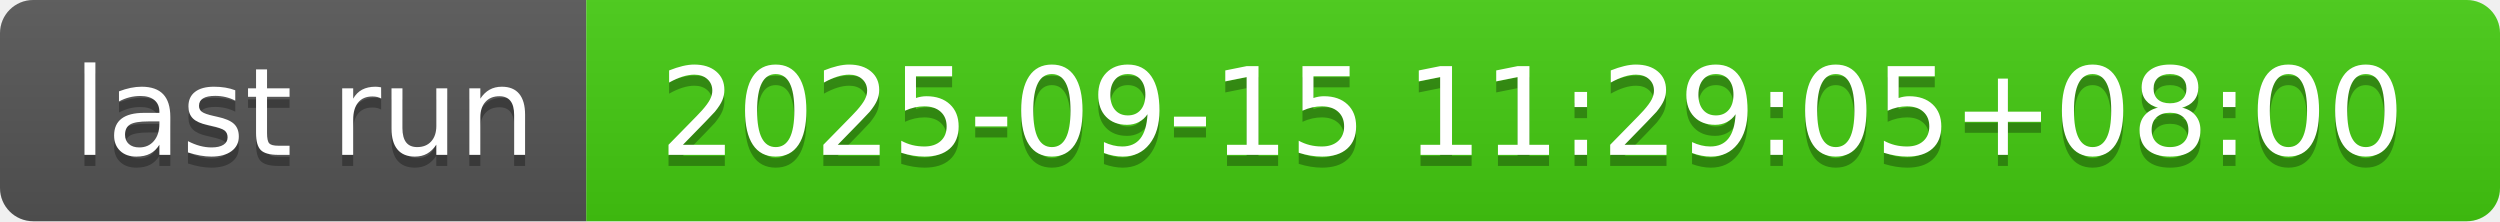
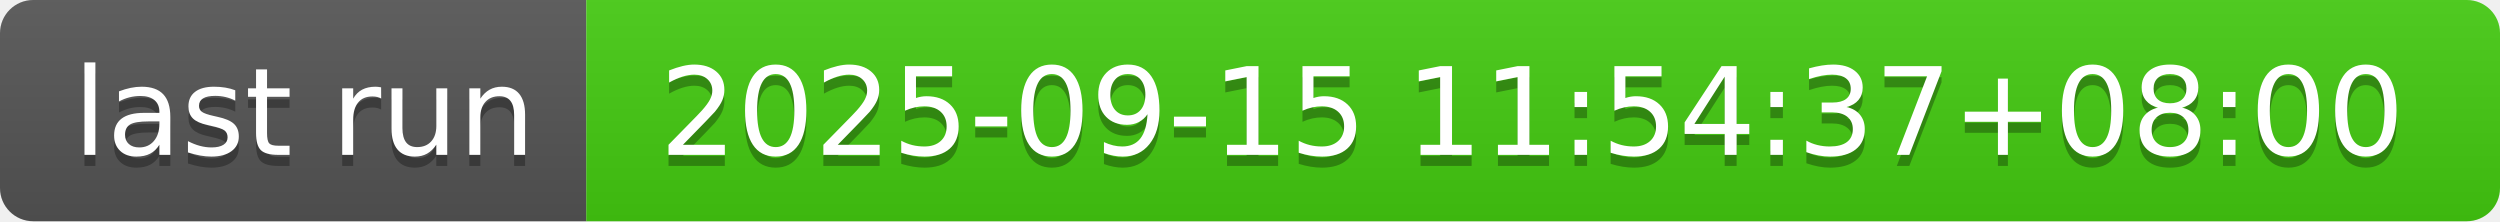
- <svg xmlns="http://www.w3.org/2000/svg" width="226" height="20" role="img" aria-label="last run: 2025-09-15 11:29:05+08:00">
+ <svg xmlns="http://www.w3.org/2000/svg" width="226" height="20" role="img" aria-label="last run: 2025-09-15 11:54:37+08:00">
  <linearGradient id="s" x2="0" y2="100%">
    <stop offset="0" stop-color="#bbb" stop-opacity=".1" />
    <stop offset="1" stop-opacity=".1" />
  </linearGradient>
  <clipPath id="r">
    <rect width="226" height="20" rx="3" fill="#fff" />
  </clipPath>
  <g clip-path="url(#r)">
    <rect width="53" height="20" fill="#555" />
    <rect x="53" width="173" height="20" fill="#4c1" />
    <rect width="226" height="20" fill="url(#s)" />
  </g>
  <g fill="#fff" text-anchor="middle" font-family="Verdana,Geneva,DejaVu Sans,sans-serif" text-rendering="geometricPrecision" font-size="110">
    <text aria-hidden="true" x="275" y="150" fill="#010101" fill-opacity=".3" transform="scale(.1)" textLength="430">last run</text>
    <text x="275" y="140" transform="scale(.1)" fill="#fff" textLength="430">last run</text>
-     <text aria-hidden="true" x="1385" y="150" fill="#010101" fill-opacity=".3" transform="scale(.1)" textLength="1630">2025-09-15 11:29:05+08:00</text>
-     <text x="1385" y="140" transform="scale(.1)" fill="#fff" textLength="1630">2025-09-15 11:29:05+08:00</text>
+     <text aria-hidden="true" x="1385" y="150" fill="#010101" fill-opacity=".3" transform="scale(.1)" textLength="1630">2025-09-15 11:54:37+08:00</text>
+     <text x="1385" y="140" transform="scale(.1)" fill="#fff" textLength="1630">2025-09-15 11:54:37+08:00</text>
  </g>
</svg>
